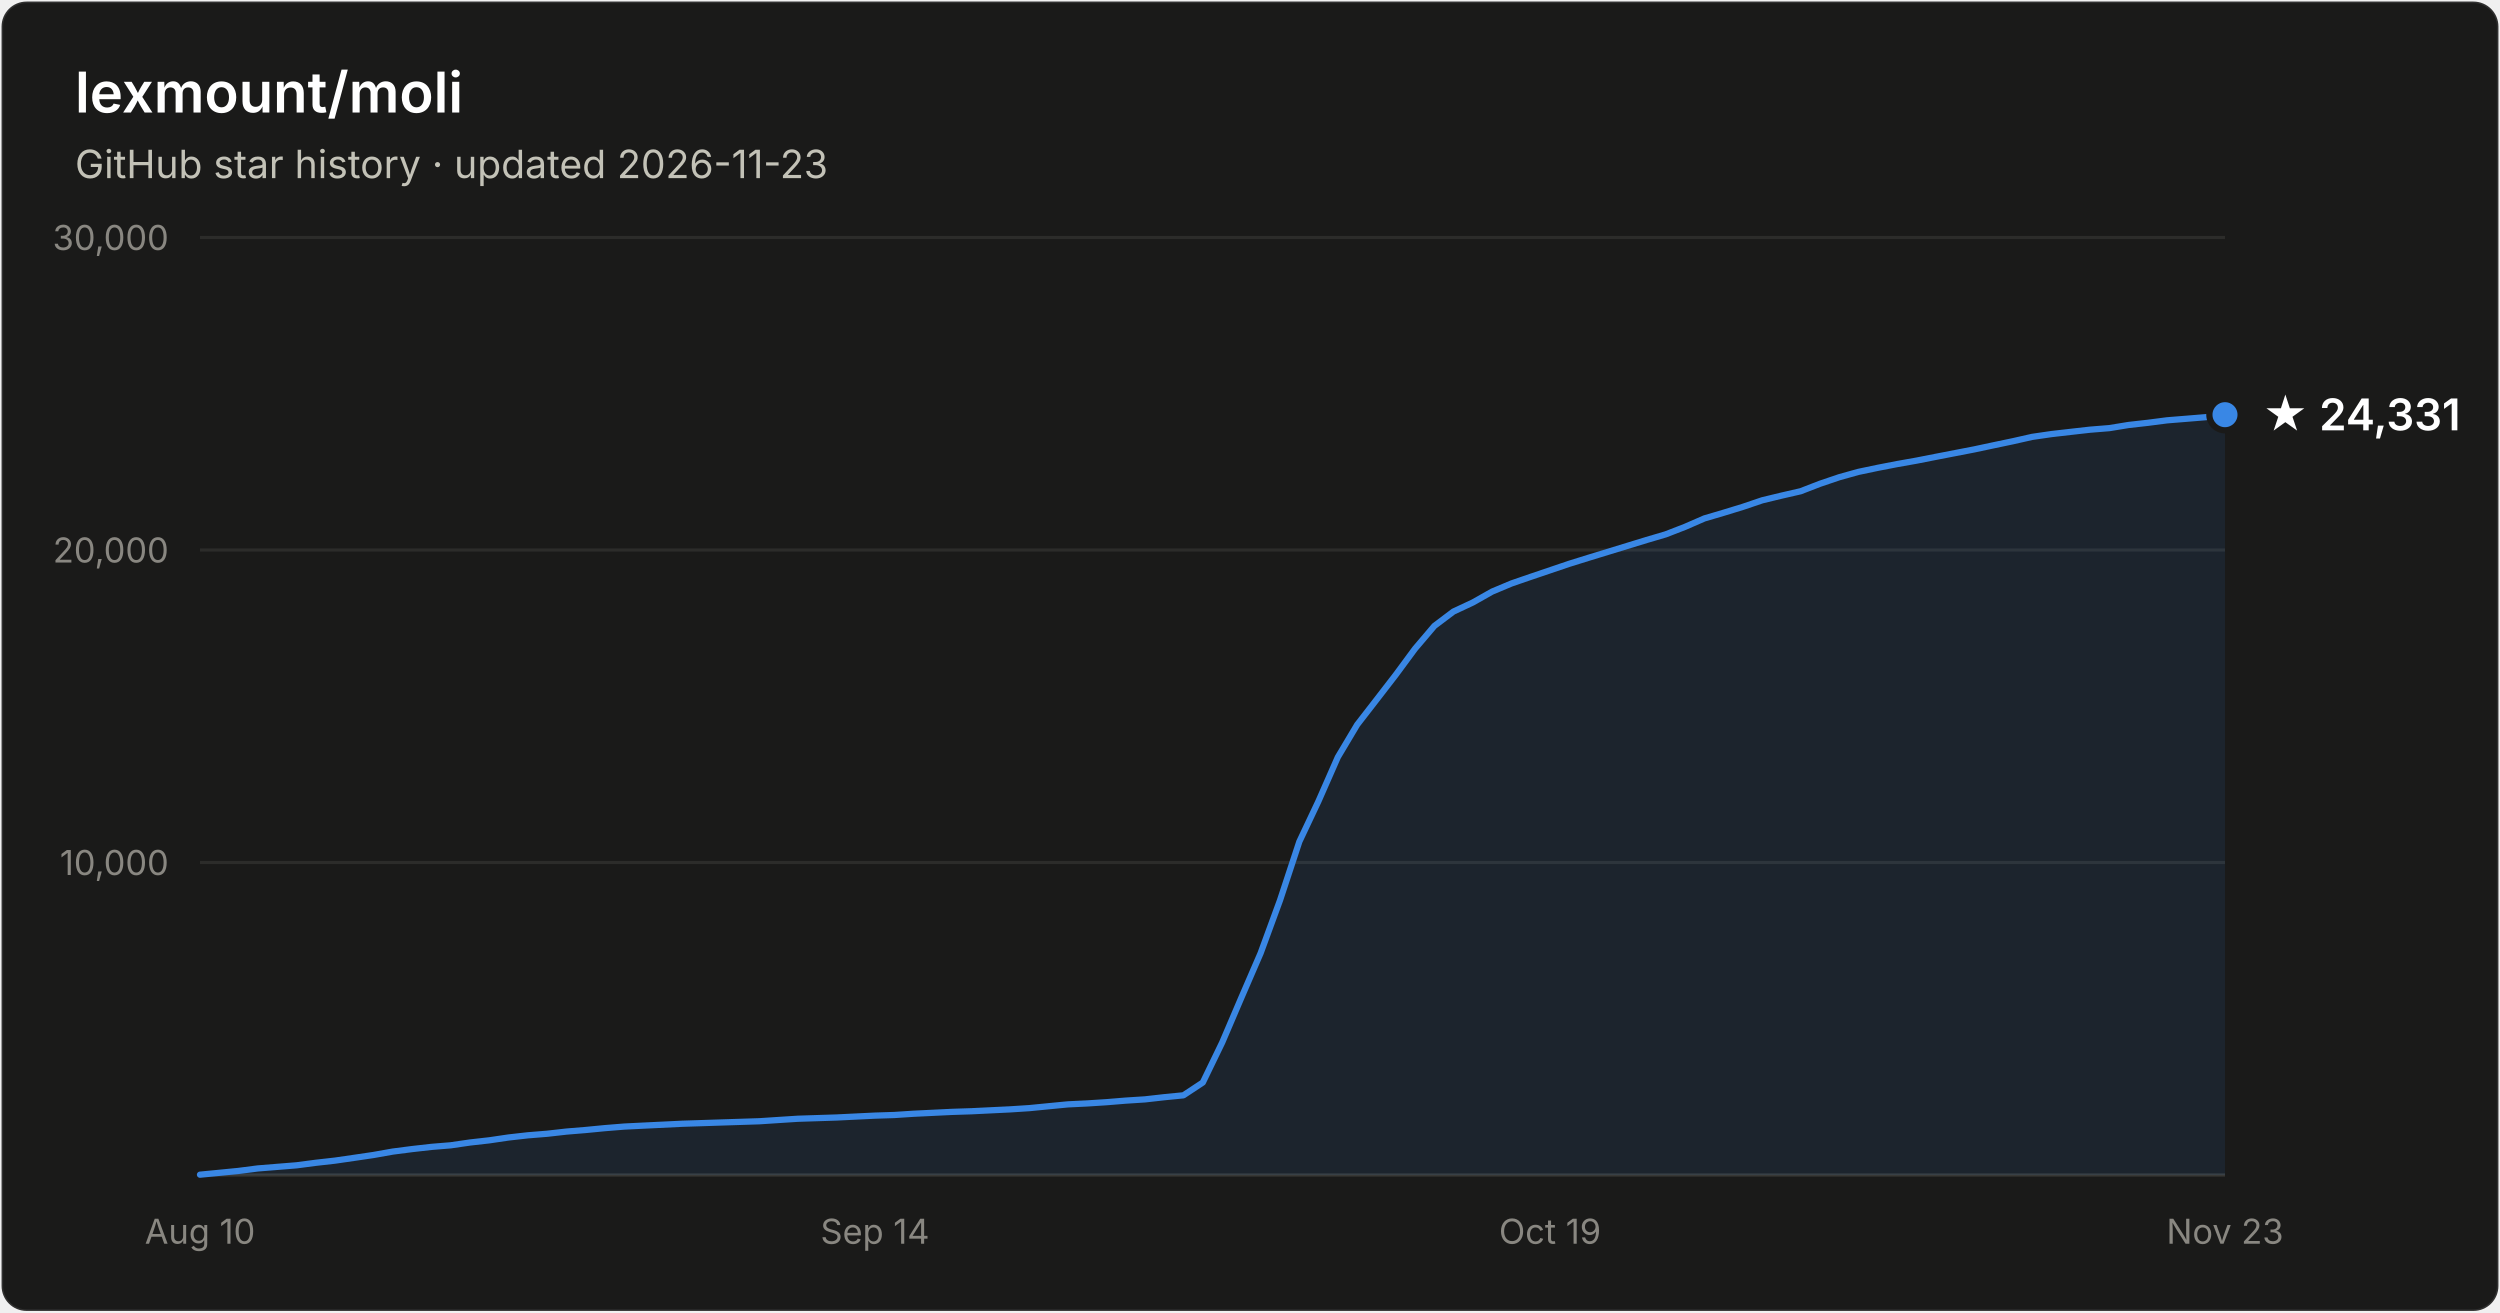
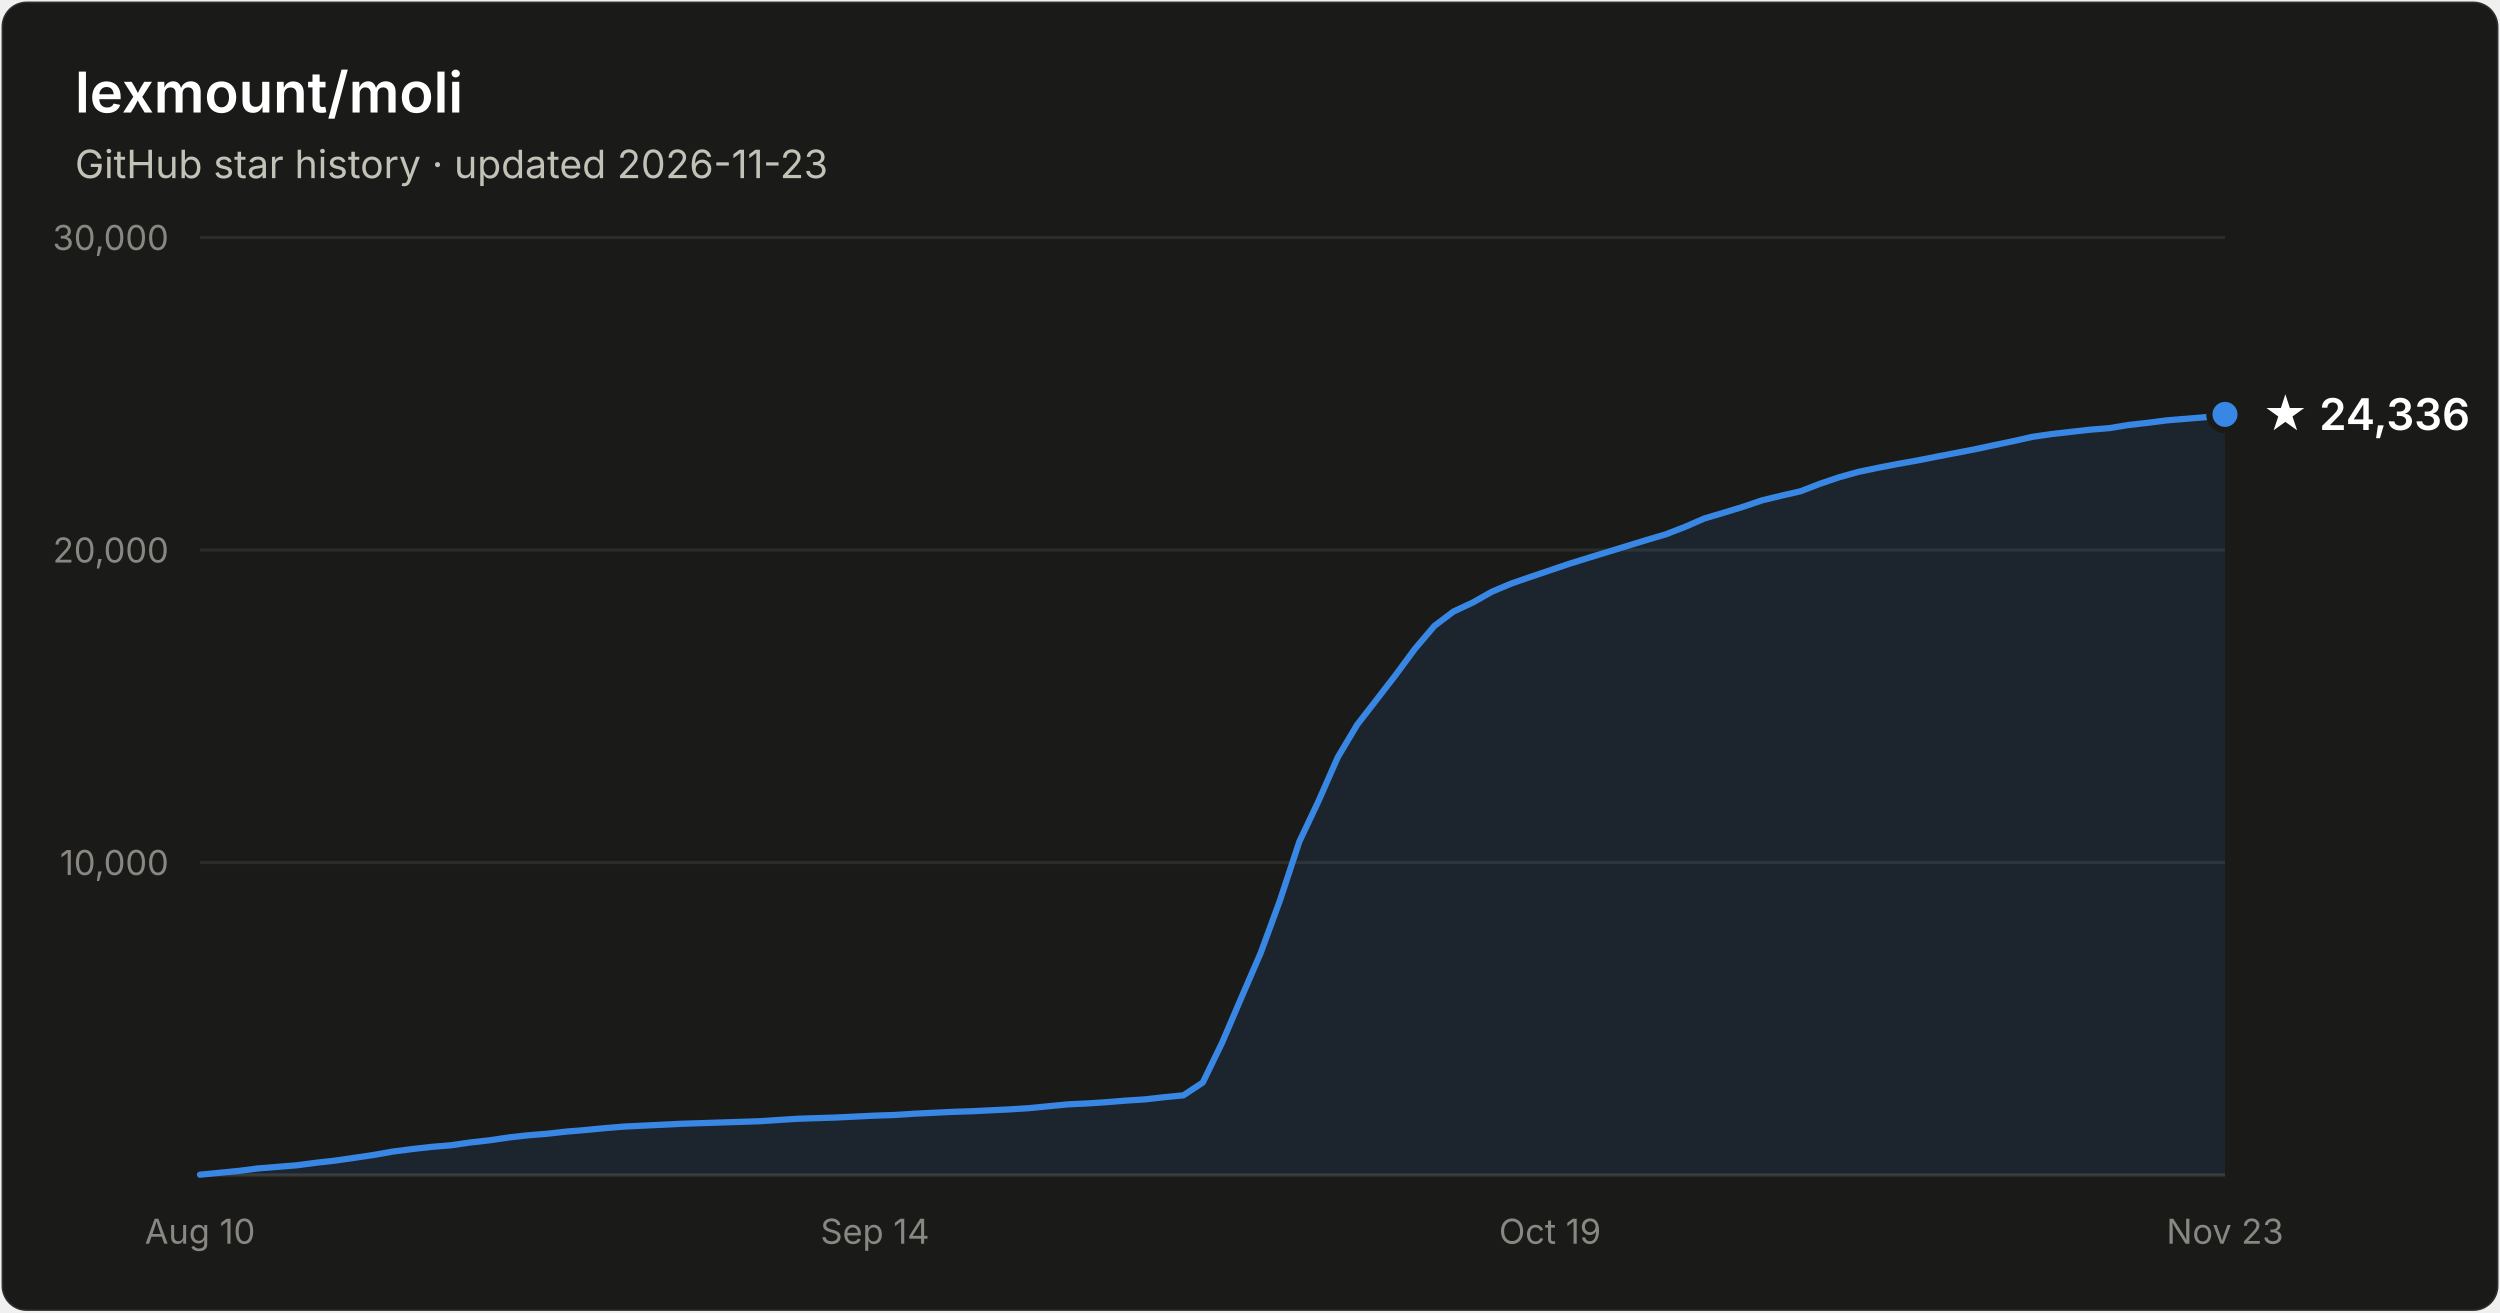
- <svg xmlns="http://www.w3.org/2000/svg" width="800" height="420" viewBox="0 0 800 420" font-family="system-ui, -apple-system, Segoe UI, sans-serif" role="img" aria-label="Star history of lexmount/moli: 24,331 stars as of 2026-11-23">
+ <svg xmlns="http://www.w3.org/2000/svg" width="800" height="420" viewBox="0 0 800 420" font-family="system-ui, -apple-system, Segoe UI, sans-serif" role="img" aria-label="Star history of lexmount/moli: 24,336 stars as of 2026-11-23">
  <rect x="0.5" y="0.5" width="799" height="419" rx="8" fill="#1a1a19" stroke="rgba(255,255,255,0.10)" />
  <text x="24" y="36" fill="#ffffff" font-size="18" font-weight="600">lexmount/moli</text>
  <text x="24" y="57" fill="#c3c2b7" font-size="12.5">GitHub star history · updated 2026-11-23</text>
  <line x1="64" y1="276.0" x2="712" y2="276.0" stroke="#2c2c2a" stroke-width="1" />
  <text x="54" y="280.0" text-anchor="end" fill="#898781" font-size="11" style="font-variant-numeric:tabular-nums">10,000</text>
  <line x1="64" y1="176.0" x2="712" y2="176.0" stroke="#2c2c2a" stroke-width="1" />
  <text x="54" y="180.0" text-anchor="end" fill="#898781" font-size="11" style="font-variant-numeric:tabular-nums">20,000</text>
  <line x1="64" y1="76.0" x2="712" y2="76.0" stroke="#2c2c2a" stroke-width="1" />
  <text x="54" y="80.0" text-anchor="end" fill="#898781" font-size="11" style="font-variant-numeric:tabular-nums">30,000</text>
  <line x1="64" y1="376" x2="712" y2="376" stroke="#383835" stroke-width="1" />
  <text x="64.0" y="398" text-anchor="middle" fill="#898781" font-size="11" style="font-variant-numeric:tabular-nums">Aug 10</text>
  <text x="280.0" y="398" text-anchor="middle" fill="#898781" font-size="11" style="font-variant-numeric:tabular-nums">Sep 14</text>
  <text x="496.0" y="398" text-anchor="middle" fill="#898781" font-size="11" style="font-variant-numeric:tabular-nums">Oct 19</text>
  <text x="712.0" y="398" text-anchor="middle" fill="#898781" font-size="11" style="font-variant-numeric:tabular-nums">Nov 23</text>
-   <path d="M64.0 375.9 L70.2 375.3 L76.3 374.7 L82.5 373.9 L88.7 373.4 L94.9 372.9 L101.0 372.1 L107.2 371.4 L113.4 370.5 L119.5 369.6 L125.7 368.5 L131.9 367.7 L138.1 367.0 L144.2 366.5 L150.4 365.6 L156.6 364.9 L162.7 364.0 L168.9 363.3 L175.1 362.8 L181.3 362.1 L187.4 361.6 L193.6 361.0 L199.8 360.5 L205.9 360.2 L212.1 359.9 L218.3 359.6 L224.5 359.4 L230.6 359.2 L236.8 359.0 L243.0 358.8 L249.1 358.4 L255.3 358.0 L261.5 357.8 L267.7 357.6 L273.8 357.3 L280.0 357.0 L286.2 356.8 L292.3 356.4 L298.5 356.1 L304.7 355.8 L310.9 355.6 L317.0 355.3 L323.2 355.0 L329.4 354.6 L335.5 354.0 L341.7 353.4 L347.9 353.1 L354.1 352.7 L360.2 352.2 L366.4 351.8 L372.6 351.1 L378.7 350.5 L384.9 346.4 L391.1 333.6 L397.3 319.1 L403.4 305.0 L409.6 288.1 L415.8 269.3 L421.9 256.4 L428.1 242.3 L434.3 231.9 L440.5 223.9 L446.6 216.0 L452.8 207.6 L459.0 200.3 L465.1 195.7 L471.3 192.8 L477.5 189.3 L483.7 186.7 L489.8 184.6 L496.0 182.5 L502.2 180.4 L508.3 178.5 L514.5 176.6 L520.7 174.7 L526.9 172.8 L533.0 171.0 L539.2 168.6 L545.4 165.9 L551.5 164.1 L557.7 162.2 L563.9 160.1 L570.1 158.6 L576.2 157.2 L582.4 154.8 L588.6 152.7 L594.7 151.0 L600.9 149.7 L607.1 148.5 L613.3 147.4 L619.4 146.2 L625.6 145.0 L631.8 143.8 L637.9 142.5 L644.1 141.2 L650.3 139.8 L656.5 138.9 L662.6 138.2 L668.8 137.5 L675.0 137.0 L681.1 136.0 L687.3 135.3 L693.5 134.5 L699.7 134.0 L705.8 133.5 L712.0 132.7 L712.0 376 L64.0 376 Z" fill="#3987e5" fill-opacity="0.1" />
-   <path d="M64.0 375.9 L70.2 375.3 L76.3 374.7 L82.5 373.9 L88.7 373.4 L94.9 372.9 L101.0 372.1 L107.2 371.4 L113.4 370.5 L119.5 369.6 L125.7 368.5 L131.9 367.7 L138.1 367.0 L144.2 366.5 L150.4 365.6 L156.6 364.9 L162.7 364.0 L168.9 363.3 L175.1 362.8 L181.3 362.1 L187.4 361.6 L193.6 361.0 L199.8 360.5 L205.9 360.2 L212.1 359.9 L218.3 359.6 L224.5 359.4 L230.6 359.2 L236.8 359.0 L243.0 358.8 L249.1 358.4 L255.3 358.0 L261.5 357.8 L267.7 357.6 L273.8 357.3 L280.0 357.0 L286.2 356.8 L292.3 356.4 L298.5 356.1 L304.7 355.8 L310.9 355.6 L317.0 355.3 L323.2 355.0 L329.4 354.6 L335.5 354.0 L341.7 353.4 L347.9 353.1 L354.1 352.7 L360.2 352.2 L366.4 351.8 L372.6 351.1 L378.7 350.5 L384.9 346.4 L391.1 333.6 L397.3 319.1 L403.4 305.0 L409.6 288.1 L415.8 269.3 L421.9 256.4 L428.1 242.3 L434.3 231.9 L440.5 223.9 L446.6 216.0 L452.8 207.6 L459.0 200.3 L465.1 195.7 L471.3 192.8 L477.5 189.3 L483.7 186.7 L489.8 184.6 L496.0 182.5 L502.2 180.4 L508.3 178.5 L514.5 176.6 L520.7 174.7 L526.9 172.8 L533.0 171.0 L539.2 168.6 L545.4 165.9 L551.5 164.1 L557.7 162.2 L563.9 160.1 L570.1 158.6 L576.2 157.2 L582.4 154.8 L588.6 152.7 L594.7 151.0 L600.9 149.7 L607.1 148.5 L613.3 147.4 L619.4 146.2 L625.6 145.0 L631.8 143.8 L637.9 142.5 L644.1 141.2 L650.3 139.8 L656.5 138.9 L662.6 138.2 L668.8 137.5 L675.0 137.0 L681.1 136.0 L687.3 135.3 L693.5 134.5 L699.7 134.0 L705.8 133.5 L712.0 132.7" fill="none" stroke="#3987e5" stroke-width="2" stroke-linejoin="round" stroke-linecap="round" />
-   <circle cx="712.0" cy="132.7" r="5" fill="#3987e5" stroke="#1a1a19" stroke-width="2" />
-   <text x="724.0" y="137.7" fill="#ffffff" font-size="14" font-weight="600">★ 24,331</text>
+   <path d="M64.0 375.9 L70.2 375.3 L76.3 374.7 L82.5 373.9 L88.7 373.4 L94.9 372.9 L101.0 372.1 L107.2 371.4 L113.4 370.5 L119.5 369.6 L125.7 368.5 L131.9 367.7 L138.1 367.0 L144.2 366.5 L150.4 365.6 L156.6 364.9 L162.7 364.0 L168.9 363.3 L175.1 362.8 L181.3 362.1 L187.4 361.6 L193.6 361.0 L199.8 360.5 L205.9 360.2 L212.1 359.9 L218.3 359.6 L224.5 359.4 L230.6 359.2 L236.8 359.0 L243.0 358.8 L249.1 358.4 L255.3 358.0 L261.5 357.8 L267.7 357.6 L273.8 357.3 L280.0 357.0 L286.2 356.8 L292.3 356.4 L298.5 356.1 L304.7 355.8 L310.9 355.6 L317.0 355.3 L323.2 355.0 L329.4 354.6 L335.5 354.0 L341.7 353.4 L347.9 353.1 L354.1 352.7 L360.2 352.2 L366.4 351.8 L372.6 351.1 L378.7 350.5 L384.9 346.4 L391.1 333.6 L397.3 319.1 L403.4 305.0 L409.6 288.1 L415.8 269.3 L421.9 256.4 L428.1 242.3 L434.3 231.9 L440.5 223.9 L446.6 216.0 L452.8 207.6 L459.0 200.3 L465.1 195.7 L471.3 192.8 L477.5 189.3 L483.7 186.7 L489.8 184.6 L496.0 182.5 L502.2 180.4 L508.3 178.5 L514.5 176.6 L520.7 174.7 L526.9 172.8 L533.0 171.0 L539.2 168.6 L545.4 165.9 L551.5 164.1 L557.7 162.2 L563.9 160.1 L570.1 158.6 L576.2 157.2 L582.4 154.8 L588.6 152.7 L594.7 151.0 L600.9 149.7 L607.1 148.5 L613.3 147.4 L619.4 146.2 L625.6 145.0 L631.8 143.8 L637.9 142.5 L644.1 141.2 L650.3 139.8 L656.5 138.9 L662.6 138.2 L668.8 137.5 L675.0 137.0 L681.1 136.0 L687.3 135.3 L693.5 134.5 L699.7 134.0 L705.8 133.5 L712.0 132.6 L712.0 376 L64.0 376 Z" fill="#3987e5" fill-opacity="0.1" />
+   <path d="M64.0 375.9 L70.2 375.3 L76.3 374.7 L82.5 373.9 L88.7 373.4 L94.9 372.9 L101.0 372.1 L107.2 371.4 L113.4 370.5 L119.5 369.6 L125.7 368.5 L131.9 367.7 L138.1 367.0 L144.2 366.5 L150.4 365.6 L156.6 364.9 L162.7 364.0 L168.9 363.3 L175.1 362.8 L181.3 362.1 L187.4 361.6 L193.6 361.0 L199.8 360.5 L205.9 360.2 L212.1 359.9 L218.3 359.6 L224.5 359.4 L230.6 359.2 L236.8 359.0 L243.0 358.8 L249.1 358.4 L255.3 358.0 L261.5 357.8 L267.7 357.6 L273.8 357.3 L280.0 357.0 L286.2 356.8 L292.3 356.4 L298.5 356.1 L304.7 355.8 L310.9 355.6 L317.0 355.3 L323.2 355.0 L329.4 354.6 L335.5 354.0 L341.7 353.4 L347.9 353.1 L354.1 352.7 L360.2 352.2 L366.4 351.8 L372.6 351.1 L378.7 350.5 L384.9 346.4 L391.1 333.6 L397.3 319.1 L403.4 305.0 L409.6 288.1 L415.8 269.3 L421.9 256.4 L428.1 242.3 L434.3 231.9 L440.5 223.9 L446.6 216.0 L452.8 207.6 L459.0 200.3 L465.1 195.7 L471.3 192.8 L477.5 189.3 L483.7 186.7 L489.8 184.6 L496.0 182.5 L502.2 180.4 L508.3 178.5 L514.5 176.6 L520.7 174.7 L526.9 172.8 L533.0 171.0 L539.2 168.6 L545.4 165.9 L551.5 164.1 L557.7 162.2 L563.9 160.1 L570.1 158.6 L576.2 157.2 L582.4 154.8 L588.6 152.7 L594.7 151.0 L600.9 149.7 L607.1 148.5 L613.3 147.4 L619.4 146.2 L625.6 145.0 L631.8 143.8 L637.9 142.5 L644.1 141.2 L650.3 139.8 L656.5 138.9 L662.6 138.2 L668.8 137.5 L675.0 137.0 L681.1 136.0 L687.3 135.3 L693.5 134.5 L699.7 134.0 L705.8 133.5 L712.0 132.6" fill="none" stroke="#3987e5" stroke-width="2" stroke-linejoin="round" stroke-linecap="round" />
+   <circle cx="712.0" cy="132.6" r="5" fill="#3987e5" stroke="#1a1a19" stroke-width="2" />
+   <text x="724.0" y="137.6" fill="#ffffff" font-size="14" font-weight="600">★ 24,336</text>
</svg>
